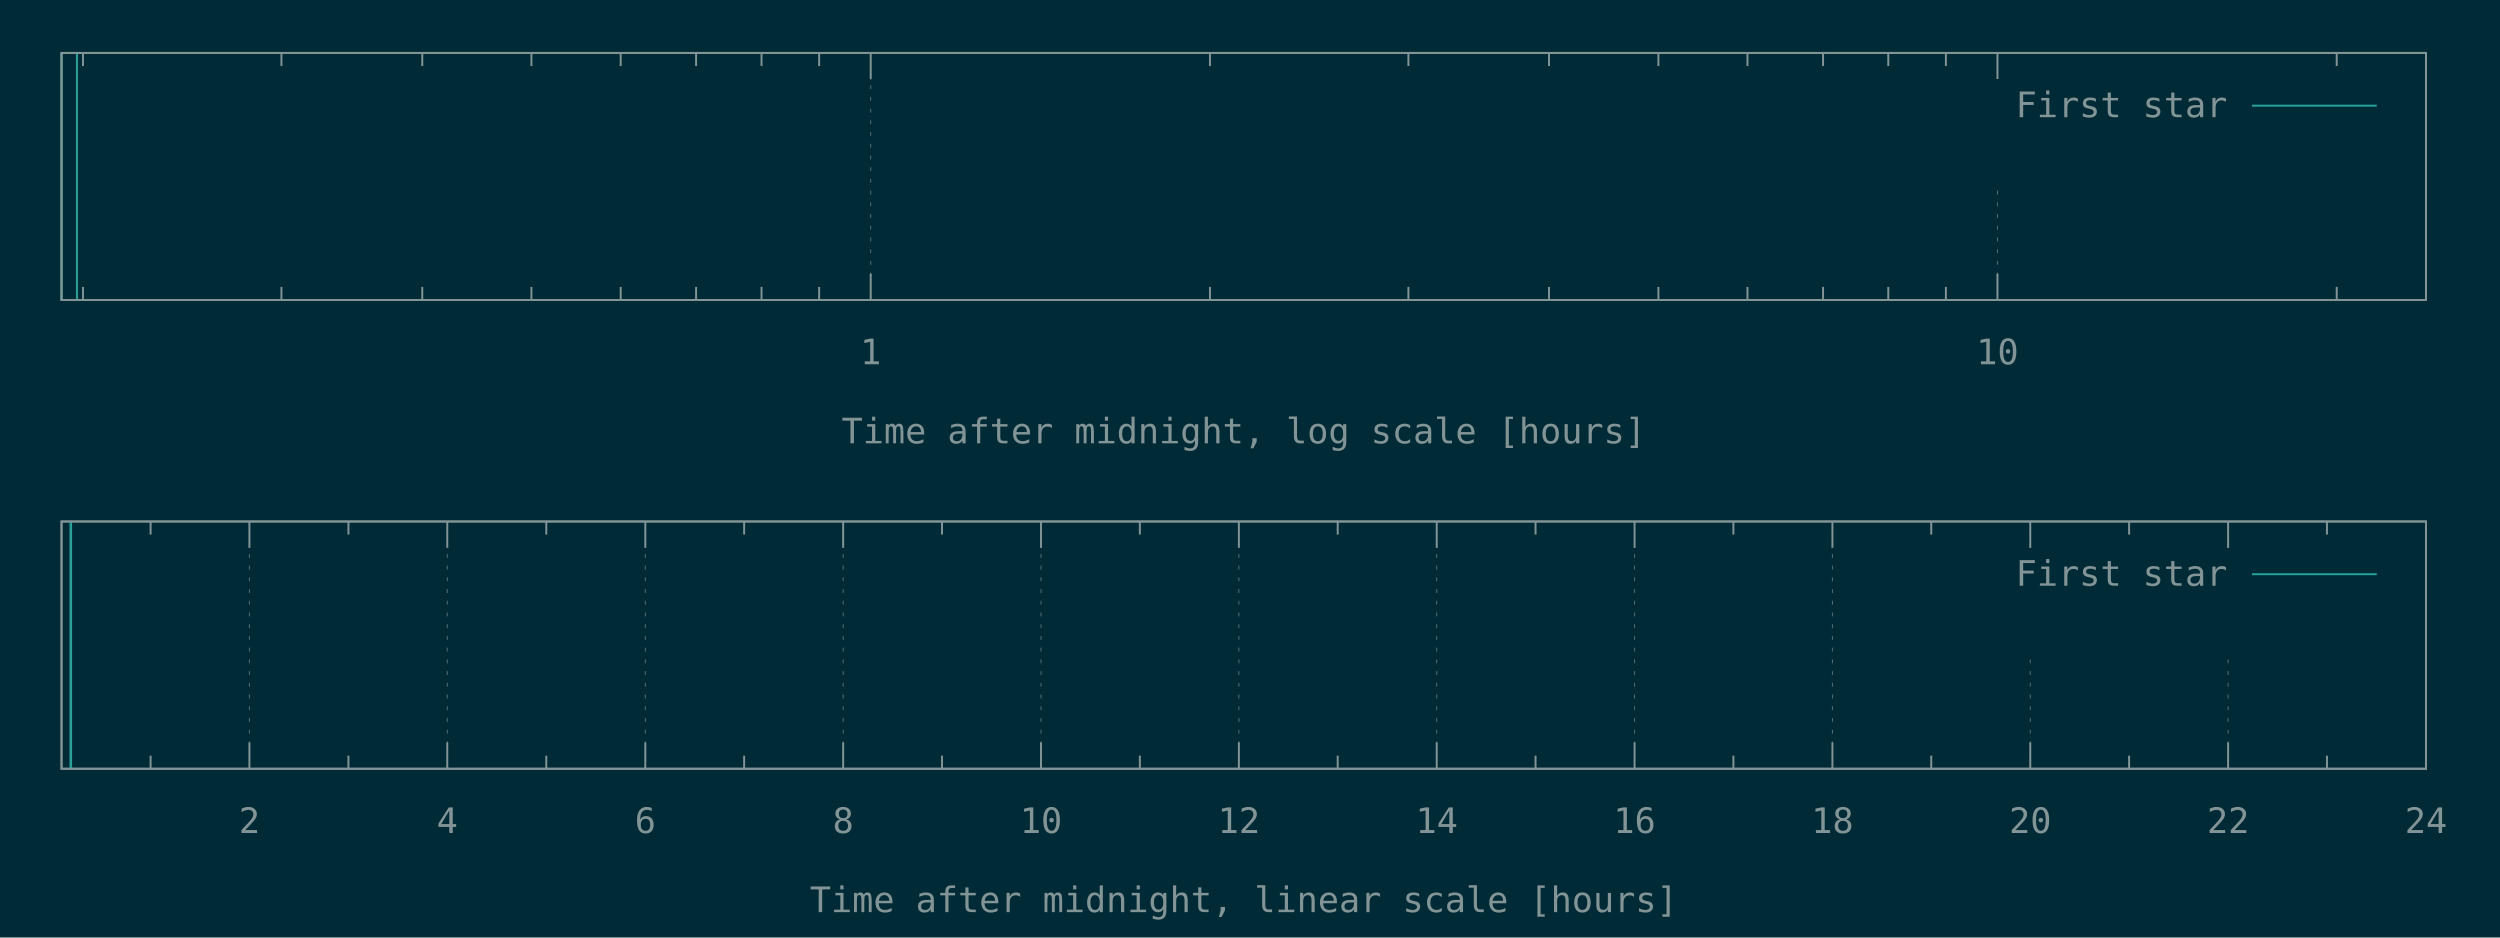
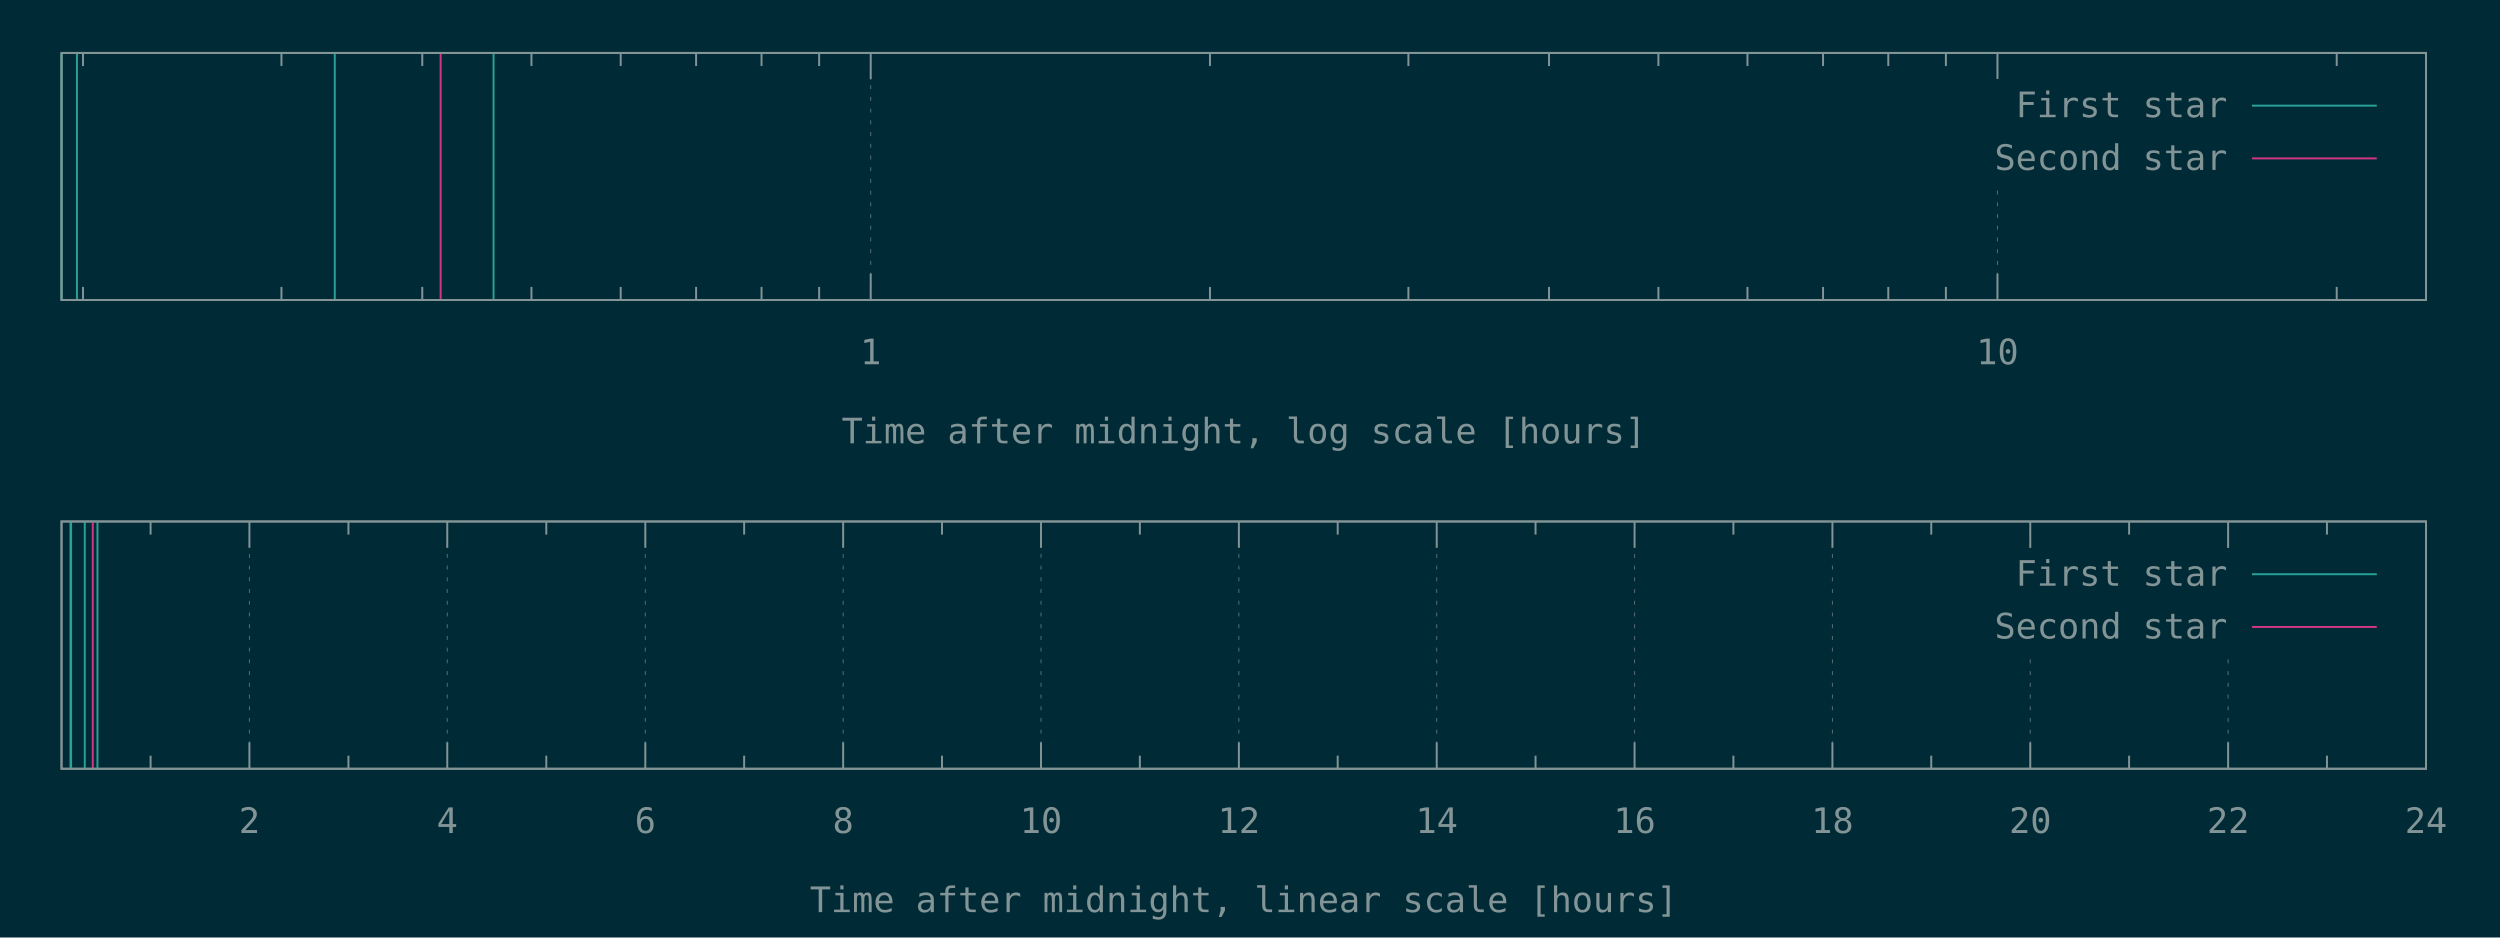
<svg xmlns="http://www.w3.org/2000/svg" xmlns:xlink="http://www.w3.org/1999/xlink" width="1280" height="480" viewBox="0 0 1280 480">
  <g id="gnuplot_canvas">
    <rect x="0" y="0" width="1280" height="480" fill="#002b36" />
    <defs>
      <circle id="gpDot" r="0.5" stroke-width="0.5" stroke="currentColor" />
      <path id="gpPt0" stroke-width="0.148" stroke="currentColor" d="M-1,0 h2 M0,-1 v2" />
      <path id="gpPt1" stroke-width="0.148" stroke="currentColor" d="M-1,-1 L1,1 M1,-1 L-1,1" />
      <path id="gpPt2" stroke-width="0.148" stroke="currentColor" d="M-1,0 L1,0 M0,-1 L0,1 M-1,-1 L1,1 M-1,1 L1,-1" />
      <rect id="gpPt3" stroke-width="0.148" stroke="currentColor" x="-1" y="-1" width="2" height="2" />
      <rect id="gpPt4" stroke-width="0.148" stroke="currentColor" fill="currentColor" x="-1" y="-1" width="2" height="2" />
      <circle id="gpPt5" stroke-width="0.148" stroke="currentColor" cx="0" cy="0" r="1" />
      <use xlink:href="#gpPt5" id="gpPt6" fill="currentColor" stroke="none" />
      <path id="gpPt7" stroke-width="0.148" stroke="currentColor" d="M0,-1.33 L-1.33,0.67 L1.33,0.67 z" />
      <use xlink:href="#gpPt7" id="gpPt8" fill="currentColor" stroke="none" />
      <use xlink:href="#gpPt7" id="gpPt9" stroke="currentColor" transform="rotate(180)" />
      <use xlink:href="#gpPt9" id="gpPt10" fill="currentColor" stroke="none" />
      <use xlink:href="#gpPt3" id="gpPt11" stroke="currentColor" transform="rotate(45)" />
      <use xlink:href="#gpPt11" id="gpPt12" fill="currentColor" stroke="none" />
      <path id="gpPt13" stroke-width="0.148" stroke="currentColor" d="M0,1.330 L1.265,0.411 L0.782,-1.067 L-0.782,-1.076 L-1.265,0.411 z" />
      <use xlink:href="#gpPt13" id="gpPt14" fill="currentColor" stroke="none" />
      <filter id="textbox" filterUnits="objectBoundingBox" x="0" y="0" height="1" width="1">
        <feFlood flood-color="#002B36" flood-opacity="1" result="bgnd" />
        <feComposite in="SourceGraphic" in2="bgnd" operator="atop" />
      </filter>
      <filter id="greybox" filterUnits="objectBoundingBox" x="0" y="0" height="1" width="1">
        <feFlood flood-color="lightgrey" flood-opacity="1" result="grey" />
        <feComposite in="SourceGraphic" in2="grey" operator="atop" />
      </filter>
    </defs>
    <g fill="none" color="#002B36" stroke="currentColor" stroke-width="1.00" stroke-linecap="butt" stroke-linejoin="miter">
</g>
    <g fill="none" color="black" stroke="currentColor" stroke-width="1.00" stroke-linecap="butt" stroke-linejoin="miter">
      <path stroke="rgb(131, 148, 150)" d="M42.5,153.6 L42.5,146.9 M42.5,27.1 L42.5,33.8 M144.1,153.6 L144.1,146.9 M144.1,27.1 L144.1,33.8   M216.2,153.6 L216.2,146.9 M216.2,27.1 L216.2,33.8 M272.1,153.6 L272.1,146.9 M272.1,27.1 L272.1,33.8   M317.8,153.6 L317.8,146.9 M317.8,27.1 L317.8,33.8 M356.4,153.6 L356.4,146.9 M356.4,27.1 L356.4,33.8   M389.9,153.6 L389.9,146.9 M389.9,27.1 L389.9,33.8 M419.4,153.6 L419.4,146.9 M419.4,27.1 L419.4,33.8    " />
    </g>
    <g fill="none" color="black" stroke="rgb(131, 148, 150)" stroke-width="0.50" stroke-linecap="butt" stroke-linejoin="miter">
</g>
    <g fill="none" color="gray" stroke="currentColor" stroke-width="0.50" stroke-linecap="butt" stroke-linejoin="miter">
      <path stroke="rgb( 88, 110, 117)" stroke-dasharray="2,4" class="gridline" d="M445.8,153.6 L445.8,27.1  " />
    </g>
    <g fill="none" color="gray" stroke="rgb( 88, 110, 117)" stroke-width="1.00" stroke-linecap="butt" stroke-linejoin="miter">
</g>
    <g fill="none" color="black" stroke="currentColor" stroke-width="1.00" stroke-linecap="butt" stroke-linejoin="miter">
      <path stroke="rgb(131, 148, 150)" d="M445.8,153.6 L445.8,140.1 M445.8,27.1 L445.8,40.6  " />
      <g transform="translate(445.8,186.5)" stroke="none" fill="rgb(131,148,150)" font-family="Inconsolata" font-size="18.00" text-anchor="middle">
        <text>
          <tspan font-family="Inconsolata"> 1</tspan>
        </text>
      </g>
    </g>
    <g fill="none" color="black" stroke="currentColor" stroke-width="1.00" stroke-linecap="butt" stroke-linejoin="miter">
      <path stroke="rgb(131, 148, 150)" d="M619.5,153.6 L619.5,146.9 M619.5,27.1 L619.5,33.8 M721.1,153.6 L721.1,146.9 M721.1,27.1 L721.1,33.8   M793.1,153.6 L793.1,146.9 M793.1,27.1 L793.1,33.8 M849.1,153.6 L849.1,146.9 M849.1,27.1 L849.1,33.8   M894.7,153.6 L894.7,146.9 M894.7,27.1 L894.7,33.8 M933.4,153.6 L933.4,146.9 M933.4,27.1 L933.4,33.8   M966.8,153.6 L966.8,146.9 M966.8,27.1 L966.8,33.8 M996.3,153.6 L996.3,146.9 M996.3,27.1 L996.3,33.8    " />
    </g>
    <g fill="none" color="black" stroke="rgb(131, 148, 150)" stroke-width="0.50" stroke-linecap="butt" stroke-linejoin="miter">
</g>
    <g fill="none" color="gray" stroke="currentColor" stroke-width="0.50" stroke-linecap="butt" stroke-linejoin="miter">
      <path stroke="rgb( 88, 110, 117)" stroke-dasharray="2,4" class="gridline" d="M1022.7,153.6 L1022.7,94.6 M1022.7,40.6 L1022.7,27.1  " />
    </g>
    <g fill="none" color="gray" stroke="rgb( 88, 110, 117)" stroke-width="1.00" stroke-linecap="butt" stroke-linejoin="miter">
</g>
    <g fill="none" color="black" stroke="currentColor" stroke-width="1.00" stroke-linecap="butt" stroke-linejoin="miter">
      <path stroke="rgb(131, 148, 150)" d="M1022.7,153.6 L1022.7,140.1 M1022.7,27.1 L1022.7,40.6  " />
      <g transform="translate(1022.7,186.5)" stroke="none" fill="rgb(131,148,150)" font-family="Inconsolata" font-size="18.00" text-anchor="middle">
        <text>
          <tspan font-family="Inconsolata"> 10</tspan>
        </text>
      </g>
    </g>
    <g fill="none" color="black" stroke="currentColor" stroke-width="1.00" stroke-linecap="butt" stroke-linejoin="miter">
      <path stroke="rgb(131, 148, 150)" d="M1196.4,153.6 L1196.4,146.9 M1196.4,27.1 L1196.4,33.8  " />
    </g>
    <g fill="none" color="black" stroke="currentColor" stroke-width="1.00" stroke-linecap="butt" stroke-linejoin="miter">
      <path stroke="rgb(131, 148, 150)" d="M31.5,27.1 L31.5,153.6 L1242.1,153.6 L1242.1,27.1 L31.5,27.1 Z  " />
    </g>
    <g fill="none" color="black" stroke="currentColor" stroke-width="1.00" stroke-linecap="butt" stroke-linejoin="miter">
      <g transform="translate(636.8,227.0)" stroke="none" fill="rgb(131,148,150)" font-family="Inconsolata" font-size="18.00" text-anchor="middle">
        <text>
          <tspan font-family="Inconsolata">Time after midnight, log scale [hours]</tspan>
        </text>
      </g>
    </g>
    <g fill="none" color="black" stroke="currentColor" stroke-width="1.00" stroke-linecap="butt" stroke-linejoin="miter">
</g>
    <g id="gnuplot_plot_1a">
      <g fill="none" color="black" stroke="currentColor" stroke-width="1.00" stroke-linecap="butt" stroke-linejoin="miter">
-         <path stroke="rgb( 42, 161, 152)" d="M31.5,153.6 L31.5,27.1 M39.4,153.6 L39.4,27.1  " />
+         <path stroke="rgb( 42, 161, 152)" d="M31.5,153.6 L31.5,27.1 M39.4,153.6 L39.4,27.1 M171.4,153.6 L171.4,27.1 M252.7,153.6 L252.7,27.1    " />
      </g>
    </g>
    <g id="gnuplot_plot_2a">
      <g fill="none" color="black" stroke="currentColor" stroke-width="1.00" stroke-linecap="butt" stroke-linejoin="miter">
- </g>
+         <path stroke="rgb(211,  54, 130)" d="M225.6,153.6 L225.6,27.1  " />
+       </g>
    </g>
    <g stroke="none" shape-rendering="crispEdges">
      <polygon fill="#002B36" points="1001.8,94.6 1229.5,94.6 1229.5,40.6 1001.8,40.6 " />
    </g>
    <g id="gnuplot_plot_1a">
      <g fill="none" color="black" stroke="currentColor" stroke-width="1.00" stroke-linecap="butt" stroke-linejoin="miter">
        <g transform="translate(1140.4,60.0)" stroke="none" fill="rgb(131,148,150)" font-family="Inconsolata" font-size="18.00" text-anchor="end">
          <text>
            <tspan font-family="Inconsolata">First star</tspan>
          </text>
        </g>
      </g>
      <g fill="none" color="black" stroke="currentColor" stroke-width="1.00" stroke-linecap="butt" stroke-linejoin="miter">
        <path stroke="rgb( 42, 161, 152)" d="M1153.0,54.1 L1216.9,54.1  " />
      </g>
    </g>
    <g id="gnuplot_plot_2a">
      <g fill="none" color="black" stroke="currentColor" stroke-width="1.00" stroke-linecap="butt" stroke-linejoin="miter">
- </g>
+         <g transform="translate(1140.4,87.0)" stroke="none" fill="rgb(131,148,150)" font-family="Inconsolata" font-size="18.00" text-anchor="end">
+           <text>
+             <tspan font-family="Inconsolata">Second star</tspan>
+           </text>
+         </g>
+       </g>
+       <g fill="none" color="black" stroke="currentColor" stroke-width="1.00" stroke-linecap="butt" stroke-linejoin="miter">
+         <path stroke="rgb(211,  54, 130)" d="M1153.0,81.1 L1216.9,81.1  " />
+       </g>
    </g>
    <g fill="none" color="#002B36" stroke="rgb(211,  54, 130)" stroke-width="2.00" stroke-linecap="butt" stroke-linejoin="miter">
</g>
    <g fill="none" color="black" stroke="currentColor" stroke-width="2.00" stroke-linecap="butt" stroke-linejoin="miter">
</g>
    <g fill="none" color="black" stroke="black" stroke-width="1.00" stroke-linecap="butt" stroke-linejoin="miter">
</g>
    <g fill="none" color="black" stroke="currentColor" stroke-width="1.00" stroke-linecap="butt" stroke-linejoin="miter">
      <path stroke="rgb(131, 148, 150)" d="M31.5,27.1 L31.5,153.6 L1242.1,153.6 L1242.1,27.1 L31.5,27.1 Z  " />
    </g>
    <g fill="none" color="black" stroke="currentColor" stroke-width="1.00" stroke-linecap="butt" stroke-linejoin="miter">
</g>
    <g fill="none" color="black" stroke="currentColor" stroke-width="1.00" stroke-linecap="butt" stroke-linejoin="miter">
      <path stroke="rgb(131, 148, 150)" d="M77.1,393.6 L77.1,386.9 M77.1,267.0 L77.1,273.7  " />
    </g>
    <g fill="none" color="black" stroke="rgb(131, 148, 150)" stroke-width="0.50" stroke-linecap="butt" stroke-linejoin="miter">
</g>
    <g fill="none" color="gray" stroke="currentColor" stroke-width="0.50" stroke-linecap="butt" stroke-linejoin="miter">
      <path stroke="rgb( 88, 110, 117)" stroke-dasharray="2,4" class="gridline" d="M127.7,393.6 L127.7,267.0  " />
    </g>
    <g fill="none" color="gray" stroke="rgb( 88, 110, 117)" stroke-width="1.00" stroke-linecap="butt" stroke-linejoin="miter">
</g>
    <g fill="none" color="black" stroke="currentColor" stroke-width="1.00" stroke-linecap="butt" stroke-linejoin="miter">
      <path stroke="rgb(131, 148, 150)" d="M127.7,393.6 L127.7,380.1 M127.7,267.0 L127.7,280.5  " />
      <g transform="translate(127.7,426.5)" stroke="none" fill="rgb(131,148,150)" font-family="Inconsolata" font-size="18.00" text-anchor="middle">
        <text>
          <tspan font-family="Inconsolata"> 2</tspan>
        </text>
      </g>
    </g>
    <g fill="none" color="black" stroke="currentColor" stroke-width="1.00" stroke-linecap="butt" stroke-linejoin="miter">
      <path stroke="rgb(131, 148, 150)" d="M178.4,393.6 L178.4,386.9 M178.4,267.0 L178.4,273.7  " />
    </g>
    <g fill="none" color="black" stroke="rgb(131, 148, 150)" stroke-width="0.50" stroke-linecap="butt" stroke-linejoin="miter">
</g>
    <g fill="none" color="gray" stroke="currentColor" stroke-width="0.50" stroke-linecap="butt" stroke-linejoin="miter">
      <path stroke="rgb( 88, 110, 117)" stroke-dasharray="2,4" class="gridline" d="M229.0,393.6 L229.0,267.0  " />
    </g>
    <g fill="none" color="gray" stroke="rgb( 88, 110, 117)" stroke-width="1.00" stroke-linecap="butt" stroke-linejoin="miter">
</g>
    <g fill="none" color="black" stroke="currentColor" stroke-width="1.00" stroke-linecap="butt" stroke-linejoin="miter">
      <path stroke="rgb(131, 148, 150)" d="M229.0,393.6 L229.0,380.1 M229.0,267.0 L229.0,280.5  " />
      <g transform="translate(229.0,426.5)" stroke="none" fill="rgb(131,148,150)" font-family="Inconsolata" font-size="18.00" text-anchor="middle">
        <text>
          <tspan font-family="Inconsolata"> 4</tspan>
        </text>
      </g>
    </g>
    <g fill="none" color="black" stroke="currentColor" stroke-width="1.00" stroke-linecap="butt" stroke-linejoin="miter">
      <path stroke="rgb(131, 148, 150)" d="M279.7,393.6 L279.7,386.9 M279.7,267.0 L279.7,273.7  " />
    </g>
    <g fill="none" color="black" stroke="rgb(131, 148, 150)" stroke-width="0.50" stroke-linecap="butt" stroke-linejoin="miter">
</g>
    <g fill="none" color="gray" stroke="currentColor" stroke-width="0.50" stroke-linecap="butt" stroke-linejoin="miter">
      <path stroke="rgb( 88, 110, 117)" stroke-dasharray="2,4" class="gridline" d="M330.4,393.6 L330.4,267.0  " />
    </g>
    <g fill="none" color="gray" stroke="rgb( 88, 110, 117)" stroke-width="1.00" stroke-linecap="butt" stroke-linejoin="miter">
</g>
    <g fill="none" color="black" stroke="currentColor" stroke-width="1.00" stroke-linecap="butt" stroke-linejoin="miter">
      <path stroke="rgb(131, 148, 150)" d="M330.4,393.6 L330.4,380.1 M330.4,267.0 L330.4,280.5  " />
      <g transform="translate(330.4,426.5)" stroke="none" fill="rgb(131,148,150)" font-family="Inconsolata" font-size="18.00" text-anchor="middle">
        <text>
          <tspan font-family="Inconsolata"> 6</tspan>
        </text>
      </g>
    </g>
    <g fill="none" color="black" stroke="currentColor" stroke-width="1.00" stroke-linecap="butt" stroke-linejoin="miter">
      <path stroke="rgb(131, 148, 150)" d="M381.0,393.6 L381.0,386.9 M381.0,267.0 L381.0,273.7  " />
    </g>
    <g fill="none" color="black" stroke="rgb(131, 148, 150)" stroke-width="0.50" stroke-linecap="butt" stroke-linejoin="miter">
</g>
    <g fill="none" color="gray" stroke="currentColor" stroke-width="0.50" stroke-linecap="butt" stroke-linejoin="miter">
      <path stroke="rgb( 88, 110, 117)" stroke-dasharray="2,4" class="gridline" d="M431.7,393.6 L431.7,267.0  " />
    </g>
    <g fill="none" color="gray" stroke="rgb( 88, 110, 117)" stroke-width="1.00" stroke-linecap="butt" stroke-linejoin="miter">
</g>
    <g fill="none" color="black" stroke="currentColor" stroke-width="1.00" stroke-linecap="butt" stroke-linejoin="miter">
      <path stroke="rgb(131, 148, 150)" d="M431.7,393.6 L431.7,380.1 M431.7,267.0 L431.7,280.5  " />
      <g transform="translate(431.7,426.5)" stroke="none" fill="rgb(131,148,150)" font-family="Inconsolata" font-size="18.00" text-anchor="middle">
        <text>
          <tspan font-family="Inconsolata"> 8</tspan>
        </text>
      </g>
    </g>
    <g fill="none" color="black" stroke="currentColor" stroke-width="1.00" stroke-linecap="butt" stroke-linejoin="miter">
      <path stroke="rgb(131, 148, 150)" d="M482.3,393.6 L482.3,386.9 M482.3,267.0 L482.3,273.7  " />
    </g>
    <g fill="none" color="black" stroke="rgb(131, 148, 150)" stroke-width="0.50" stroke-linecap="butt" stroke-linejoin="miter">
</g>
    <g fill="none" color="gray" stroke="currentColor" stroke-width="0.50" stroke-linecap="butt" stroke-linejoin="miter">
      <path stroke="rgb( 88, 110, 117)" stroke-dasharray="2,4" class="gridline" d="M533.0,393.6 L533.0,267.0  " />
    </g>
    <g fill="none" color="gray" stroke="rgb( 88, 110, 117)" stroke-width="1.00" stroke-linecap="butt" stroke-linejoin="miter">
</g>
    <g fill="none" color="black" stroke="currentColor" stroke-width="1.00" stroke-linecap="butt" stroke-linejoin="miter">
      <path stroke="rgb(131, 148, 150)" d="M533.0,393.6 L533.0,380.1 M533.0,267.0 L533.0,280.5  " />
      <g transform="translate(533.0,426.5)" stroke="none" fill="rgb(131,148,150)" font-family="Inconsolata" font-size="18.00" text-anchor="middle">
        <text>
          <tspan font-family="Inconsolata"> 10</tspan>
        </text>
      </g>
    </g>
    <g fill="none" color="black" stroke="currentColor" stroke-width="1.00" stroke-linecap="butt" stroke-linejoin="miter">
      <path stroke="rgb(131, 148, 150)" d="M583.6,393.6 L583.6,386.9 M583.6,267.0 L583.6,273.7  " />
    </g>
    <g fill="none" color="black" stroke="rgb(131, 148, 150)" stroke-width="0.50" stroke-linecap="butt" stroke-linejoin="miter">
</g>
    <g fill="none" color="gray" stroke="currentColor" stroke-width="0.50" stroke-linecap="butt" stroke-linejoin="miter">
      <path stroke="rgb( 88, 110, 117)" stroke-dasharray="2,4" class="gridline" d="M634.3,393.6 L634.3,267.0  " />
    </g>
    <g fill="none" color="gray" stroke="rgb( 88, 110, 117)" stroke-width="1.00" stroke-linecap="butt" stroke-linejoin="miter">
</g>
    <g fill="none" color="black" stroke="currentColor" stroke-width="1.00" stroke-linecap="butt" stroke-linejoin="miter">
      <path stroke="rgb(131, 148, 150)" d="M634.3,393.6 L634.3,380.1 M634.3,267.0 L634.3,280.5  " />
      <g transform="translate(634.3,426.5)" stroke="none" fill="rgb(131,148,150)" font-family="Inconsolata" font-size="18.00" text-anchor="middle">
        <text>
          <tspan font-family="Inconsolata"> 12</tspan>
        </text>
      </g>
    </g>
    <g fill="none" color="black" stroke="currentColor" stroke-width="1.00" stroke-linecap="butt" stroke-linejoin="miter">
      <path stroke="rgb(131, 148, 150)" d="M684.9,393.6 L684.9,386.9 M684.9,267.0 L684.9,273.7  " />
    </g>
    <g fill="none" color="black" stroke="rgb(131, 148, 150)" stroke-width="0.50" stroke-linecap="butt" stroke-linejoin="miter">
</g>
    <g fill="none" color="gray" stroke="currentColor" stroke-width="0.50" stroke-linecap="butt" stroke-linejoin="miter">
      <path stroke="rgb( 88, 110, 117)" stroke-dasharray="2,4" class="gridline" d="M735.6,393.6 L735.6,267.0  " />
    </g>
    <g fill="none" color="gray" stroke="rgb( 88, 110, 117)" stroke-width="1.00" stroke-linecap="butt" stroke-linejoin="miter">
</g>
    <g fill="none" color="black" stroke="currentColor" stroke-width="1.00" stroke-linecap="butt" stroke-linejoin="miter">
      <path stroke="rgb(131, 148, 150)" d="M735.6,393.6 L735.6,380.1 M735.6,267.0 L735.6,280.5  " />
      <g transform="translate(735.6,426.5)" stroke="none" fill="rgb(131,148,150)" font-family="Inconsolata" font-size="18.00" text-anchor="middle">
        <text>
          <tspan font-family="Inconsolata"> 14</tspan>
        </text>
      </g>
    </g>
    <g fill="none" color="black" stroke="currentColor" stroke-width="1.00" stroke-linecap="butt" stroke-linejoin="miter">
      <path stroke="rgb(131, 148, 150)" d="M786.2,393.6 L786.2,386.9 M786.2,267.0 L786.2,273.7  " />
    </g>
    <g fill="none" color="black" stroke="rgb(131, 148, 150)" stroke-width="0.50" stroke-linecap="butt" stroke-linejoin="miter">
</g>
    <g fill="none" color="gray" stroke="currentColor" stroke-width="0.50" stroke-linecap="butt" stroke-linejoin="miter">
      <path stroke="rgb( 88, 110, 117)" stroke-dasharray="2,4" class="gridline" d="M836.9,393.6 L836.9,267.0  " />
    </g>
    <g fill="none" color="gray" stroke="rgb( 88, 110, 117)" stroke-width="1.00" stroke-linecap="butt" stroke-linejoin="miter">
</g>
    <g fill="none" color="black" stroke="currentColor" stroke-width="1.00" stroke-linecap="butt" stroke-linejoin="miter">
      <path stroke="rgb(131, 148, 150)" d="M836.9,393.6 L836.9,380.1 M836.9,267.0 L836.9,280.5  " />
      <g transform="translate(836.9,426.5)" stroke="none" fill="rgb(131,148,150)" font-family="Inconsolata" font-size="18.00" text-anchor="middle">
        <text>
          <tspan font-family="Inconsolata"> 16</tspan>
        </text>
      </g>
    </g>
    <g fill="none" color="black" stroke="currentColor" stroke-width="1.00" stroke-linecap="butt" stroke-linejoin="miter">
      <path stroke="rgb(131, 148, 150)" d="M887.5,393.6 L887.5,386.9 M887.5,267.0 L887.5,273.7  " />
    </g>
    <g fill="none" color="black" stroke="rgb(131, 148, 150)" stroke-width="0.50" stroke-linecap="butt" stroke-linejoin="miter">
</g>
    <g fill="none" color="gray" stroke="currentColor" stroke-width="0.50" stroke-linecap="butt" stroke-linejoin="miter">
      <path stroke="rgb( 88, 110, 117)" stroke-dasharray="2,4" class="gridline" d="M938.2,393.6 L938.2,267.0  " />
    </g>
    <g fill="none" color="gray" stroke="rgb( 88, 110, 117)" stroke-width="1.00" stroke-linecap="butt" stroke-linejoin="miter">
</g>
    <g fill="none" color="black" stroke="currentColor" stroke-width="1.00" stroke-linecap="butt" stroke-linejoin="miter">
      <path stroke="rgb(131, 148, 150)" d="M938.2,393.6 L938.2,380.1 M938.2,267.0 L938.2,280.5  " />
      <g transform="translate(938.2,426.5)" stroke="none" fill="rgb(131,148,150)" font-family="Inconsolata" font-size="18.00" text-anchor="middle">
        <text>
          <tspan font-family="Inconsolata"> 18</tspan>
        </text>
      </g>
    </g>
    <g fill="none" color="black" stroke="currentColor" stroke-width="1.00" stroke-linecap="butt" stroke-linejoin="miter">
      <path stroke="rgb(131, 148, 150)" d="M988.8,393.6 L988.8,386.9 M988.8,267.0 L988.8,273.7  " />
    </g>
    <g fill="none" color="black" stroke="rgb(131, 148, 150)" stroke-width="0.50" stroke-linecap="butt" stroke-linejoin="miter">
</g>
    <g fill="none" color="gray" stroke="currentColor" stroke-width="0.50" stroke-linecap="butt" stroke-linejoin="miter">
      <path stroke="rgb( 88, 110, 117)" stroke-dasharray="2,4" class="gridline" d="M1039.5,393.6 L1039.5,334.5 M1039.5,280.5 L1039.5,267.0  " />
    </g>
    <g fill="none" color="gray" stroke="rgb( 88, 110, 117)" stroke-width="1.00" stroke-linecap="butt" stroke-linejoin="miter">
</g>
    <g fill="none" color="black" stroke="currentColor" stroke-width="1.00" stroke-linecap="butt" stroke-linejoin="miter">
      <path stroke="rgb(131, 148, 150)" d="M1039.5,393.6 L1039.5,380.1 M1039.5,267.0 L1039.5,280.5  " />
      <g transform="translate(1039.5,426.5)" stroke="none" fill="rgb(131,148,150)" font-family="Inconsolata" font-size="18.00" text-anchor="middle">
        <text>
          <tspan font-family="Inconsolata"> 20</tspan>
        </text>
      </g>
    </g>
    <g fill="none" color="black" stroke="currentColor" stroke-width="1.00" stroke-linecap="butt" stroke-linejoin="miter">
      <path stroke="rgb(131, 148, 150)" d="M1090.1,393.6 L1090.1,386.9 M1090.1,267.0 L1090.1,273.7  " />
    </g>
    <g fill="none" color="black" stroke="rgb(131, 148, 150)" stroke-width="0.50" stroke-linecap="butt" stroke-linejoin="miter">
</g>
    <g fill="none" color="gray" stroke="currentColor" stroke-width="0.50" stroke-linecap="butt" stroke-linejoin="miter">
      <path stroke="rgb( 88, 110, 117)" stroke-dasharray="2,4" class="gridline" d="M1140.8,393.6 L1140.8,334.5 M1140.8,280.5 L1140.8,267.0  " />
    </g>
    <g fill="none" color="gray" stroke="rgb( 88, 110, 117)" stroke-width="1.00" stroke-linecap="butt" stroke-linejoin="miter">
</g>
    <g fill="none" color="black" stroke="currentColor" stroke-width="1.00" stroke-linecap="butt" stroke-linejoin="miter">
      <path stroke="rgb(131, 148, 150)" d="M1140.8,393.6 L1140.8,380.1 M1140.8,267.0 L1140.8,280.5  " />
      <g transform="translate(1140.8,426.5)" stroke="none" fill="rgb(131,148,150)" font-family="Inconsolata" font-size="18.00" text-anchor="middle">
        <text>
          <tspan font-family="Inconsolata"> 22</tspan>
        </text>
      </g>
    </g>
    <g fill="none" color="black" stroke="currentColor" stroke-width="1.00" stroke-linecap="butt" stroke-linejoin="miter">
      <path stroke="rgb(131, 148, 150)" d="M1191.4,393.6 L1191.4,386.9 M1191.4,267.0 L1191.4,273.7  " />
    </g>
    <g fill="none" color="black" stroke="rgb(131, 148, 150)" stroke-width="0.50" stroke-linecap="butt" stroke-linejoin="miter">
</g>
    <g fill="none" color="gray" stroke="currentColor" stroke-width="0.50" stroke-linecap="butt" stroke-linejoin="miter">
      <path stroke="rgb( 88, 110, 117)" stroke-dasharray="2,4" class="gridline" d="M1242.1,393.6 L1242.1,267.0  " />
    </g>
    <g fill="none" color="gray" stroke="rgb( 88, 110, 117)" stroke-width="1.00" stroke-linecap="butt" stroke-linejoin="miter">
</g>
    <g fill="none" color="black" stroke="currentColor" stroke-width="1.00" stroke-linecap="butt" stroke-linejoin="miter">
      <path stroke="rgb(131, 148, 150)" d="M1242.1,393.6 L1242.1,380.1 M1242.1,267.0 L1242.1,280.5  " />
      <g transform="translate(1242.1,426.5)" stroke="none" fill="rgb(131,148,150)" font-family="Inconsolata" font-size="18.00" text-anchor="middle">
        <text>
          <tspan font-family="Inconsolata"> 24</tspan>
        </text>
      </g>
    </g>
    <g fill="none" color="black" stroke="currentColor" stroke-width="1.00" stroke-linecap="butt" stroke-linejoin="miter">
</g>
    <g fill="none" color="black" stroke="currentColor" stroke-width="1.00" stroke-linecap="butt" stroke-linejoin="miter">
      <path stroke="rgb(131, 148, 150)" d="M31.5,267.0 L31.5,393.6 L1242.1,393.6 L1242.1,267.0 L31.5,267.0 Z  " />
    </g>
    <g fill="none" color="black" stroke="currentColor" stroke-width="1.00" stroke-linecap="butt" stroke-linejoin="miter">
      <g transform="translate(636.8,467.0)" stroke="none" fill="rgb(131,148,150)" font-family="Inconsolata" font-size="18.00" text-anchor="middle">
        <text>
          <tspan font-family="Inconsolata">Time after midnight, linear scale [hours]</tspan>
        </text>
      </g>
    </g>
    <g fill="none" color="black" stroke="currentColor" stroke-width="1.00" stroke-linecap="butt" stroke-linejoin="miter">
</g>
    <g id="gnuplot_plot_1b">
      <g fill="none" color="black" stroke="currentColor" stroke-width="1.00" stroke-linecap="butt" stroke-linejoin="miter">
-         <path stroke="rgb( 42, 161, 152)" d="M36.1,393.6 L36.1,267.0 M36.4,393.6 L36.4,267.0  " />
+         <path stroke="rgb( 42, 161, 152)" d="M36.1,393.6 L36.1,267.0 M36.4,393.6 L36.4,267.0 M43.4,393.6 L43.4,267.0 M49.9,393.6 L49.9,267.0    " />
      </g>
    </g>
    <g id="gnuplot_plot_2b">
      <g fill="none" color="black" stroke="currentColor" stroke-width="1.00" stroke-linecap="butt" stroke-linejoin="miter">
- </g>
+         <path stroke="rgb(211,  54, 130)" d="M47.5,393.6 L47.5,267.0  " />
+       </g>
    </g>
    <g stroke="none" shape-rendering="crispEdges">
      <polygon fill="#002B36" points="1001.8,334.5 1229.5,334.5 1229.5,280.5 1001.8,280.5 " />
    </g>
    <g id="gnuplot_plot_1b">
      <g fill="none" color="black" stroke="currentColor" stroke-width="1.00" stroke-linecap="butt" stroke-linejoin="miter">
        <g transform="translate(1140.4,299.9)" stroke="none" fill="rgb(131,148,150)" font-family="Inconsolata" font-size="18.00" text-anchor="end">
          <text>
            <tspan font-family="Inconsolata">First star</tspan>
          </text>
        </g>
      </g>
      <g fill="none" color="black" stroke="currentColor" stroke-width="1.00" stroke-linecap="butt" stroke-linejoin="miter">
        <path stroke="rgb( 42, 161, 152)" d="M1153.0,294.0 L1216.9,294.0  " />
      </g>
    </g>
    <g id="gnuplot_plot_2b">
      <g fill="none" color="black" stroke="currentColor" stroke-width="1.00" stroke-linecap="butt" stroke-linejoin="miter">
- </g>
+         <g transform="translate(1140.4,326.9)" stroke="none" fill="rgb(131,148,150)" font-family="Inconsolata" font-size="18.00" text-anchor="end">
+           <text>
+             <tspan font-family="Inconsolata">Second star</tspan>
+           </text>
+         </g>
+       </g>
+       <g fill="none" color="black" stroke="currentColor" stroke-width="1.00" stroke-linecap="butt" stroke-linejoin="miter">
+         <path stroke="rgb(211,  54, 130)" d="M1153.0,321.0 L1216.9,321.0  " />
+       </g>
    </g>
    <g fill="none" color="#002B36" stroke="rgb(211,  54, 130)" stroke-width="2.00" stroke-linecap="butt" stroke-linejoin="miter">
</g>
    <g fill="none" color="black" stroke="currentColor" stroke-width="2.00" stroke-linecap="butt" stroke-linejoin="miter">
</g>
    <g fill="none" color="black" stroke="black" stroke-width="1.00" stroke-linecap="butt" stroke-linejoin="miter">
</g>
    <g fill="none" color="black" stroke="currentColor" stroke-width="1.00" stroke-linecap="butt" stroke-linejoin="miter">
      <path stroke="rgb(131, 148, 150)" d="M31.5,267.0 L31.5,393.6 L1242.1,393.6 L1242.1,267.0 L31.5,267.0 Z  " />
    </g>
    <g fill="none" color="black" stroke="currentColor" stroke-width="1.00" stroke-linecap="butt" stroke-linejoin="miter">
</g>
  </g>
</svg>
